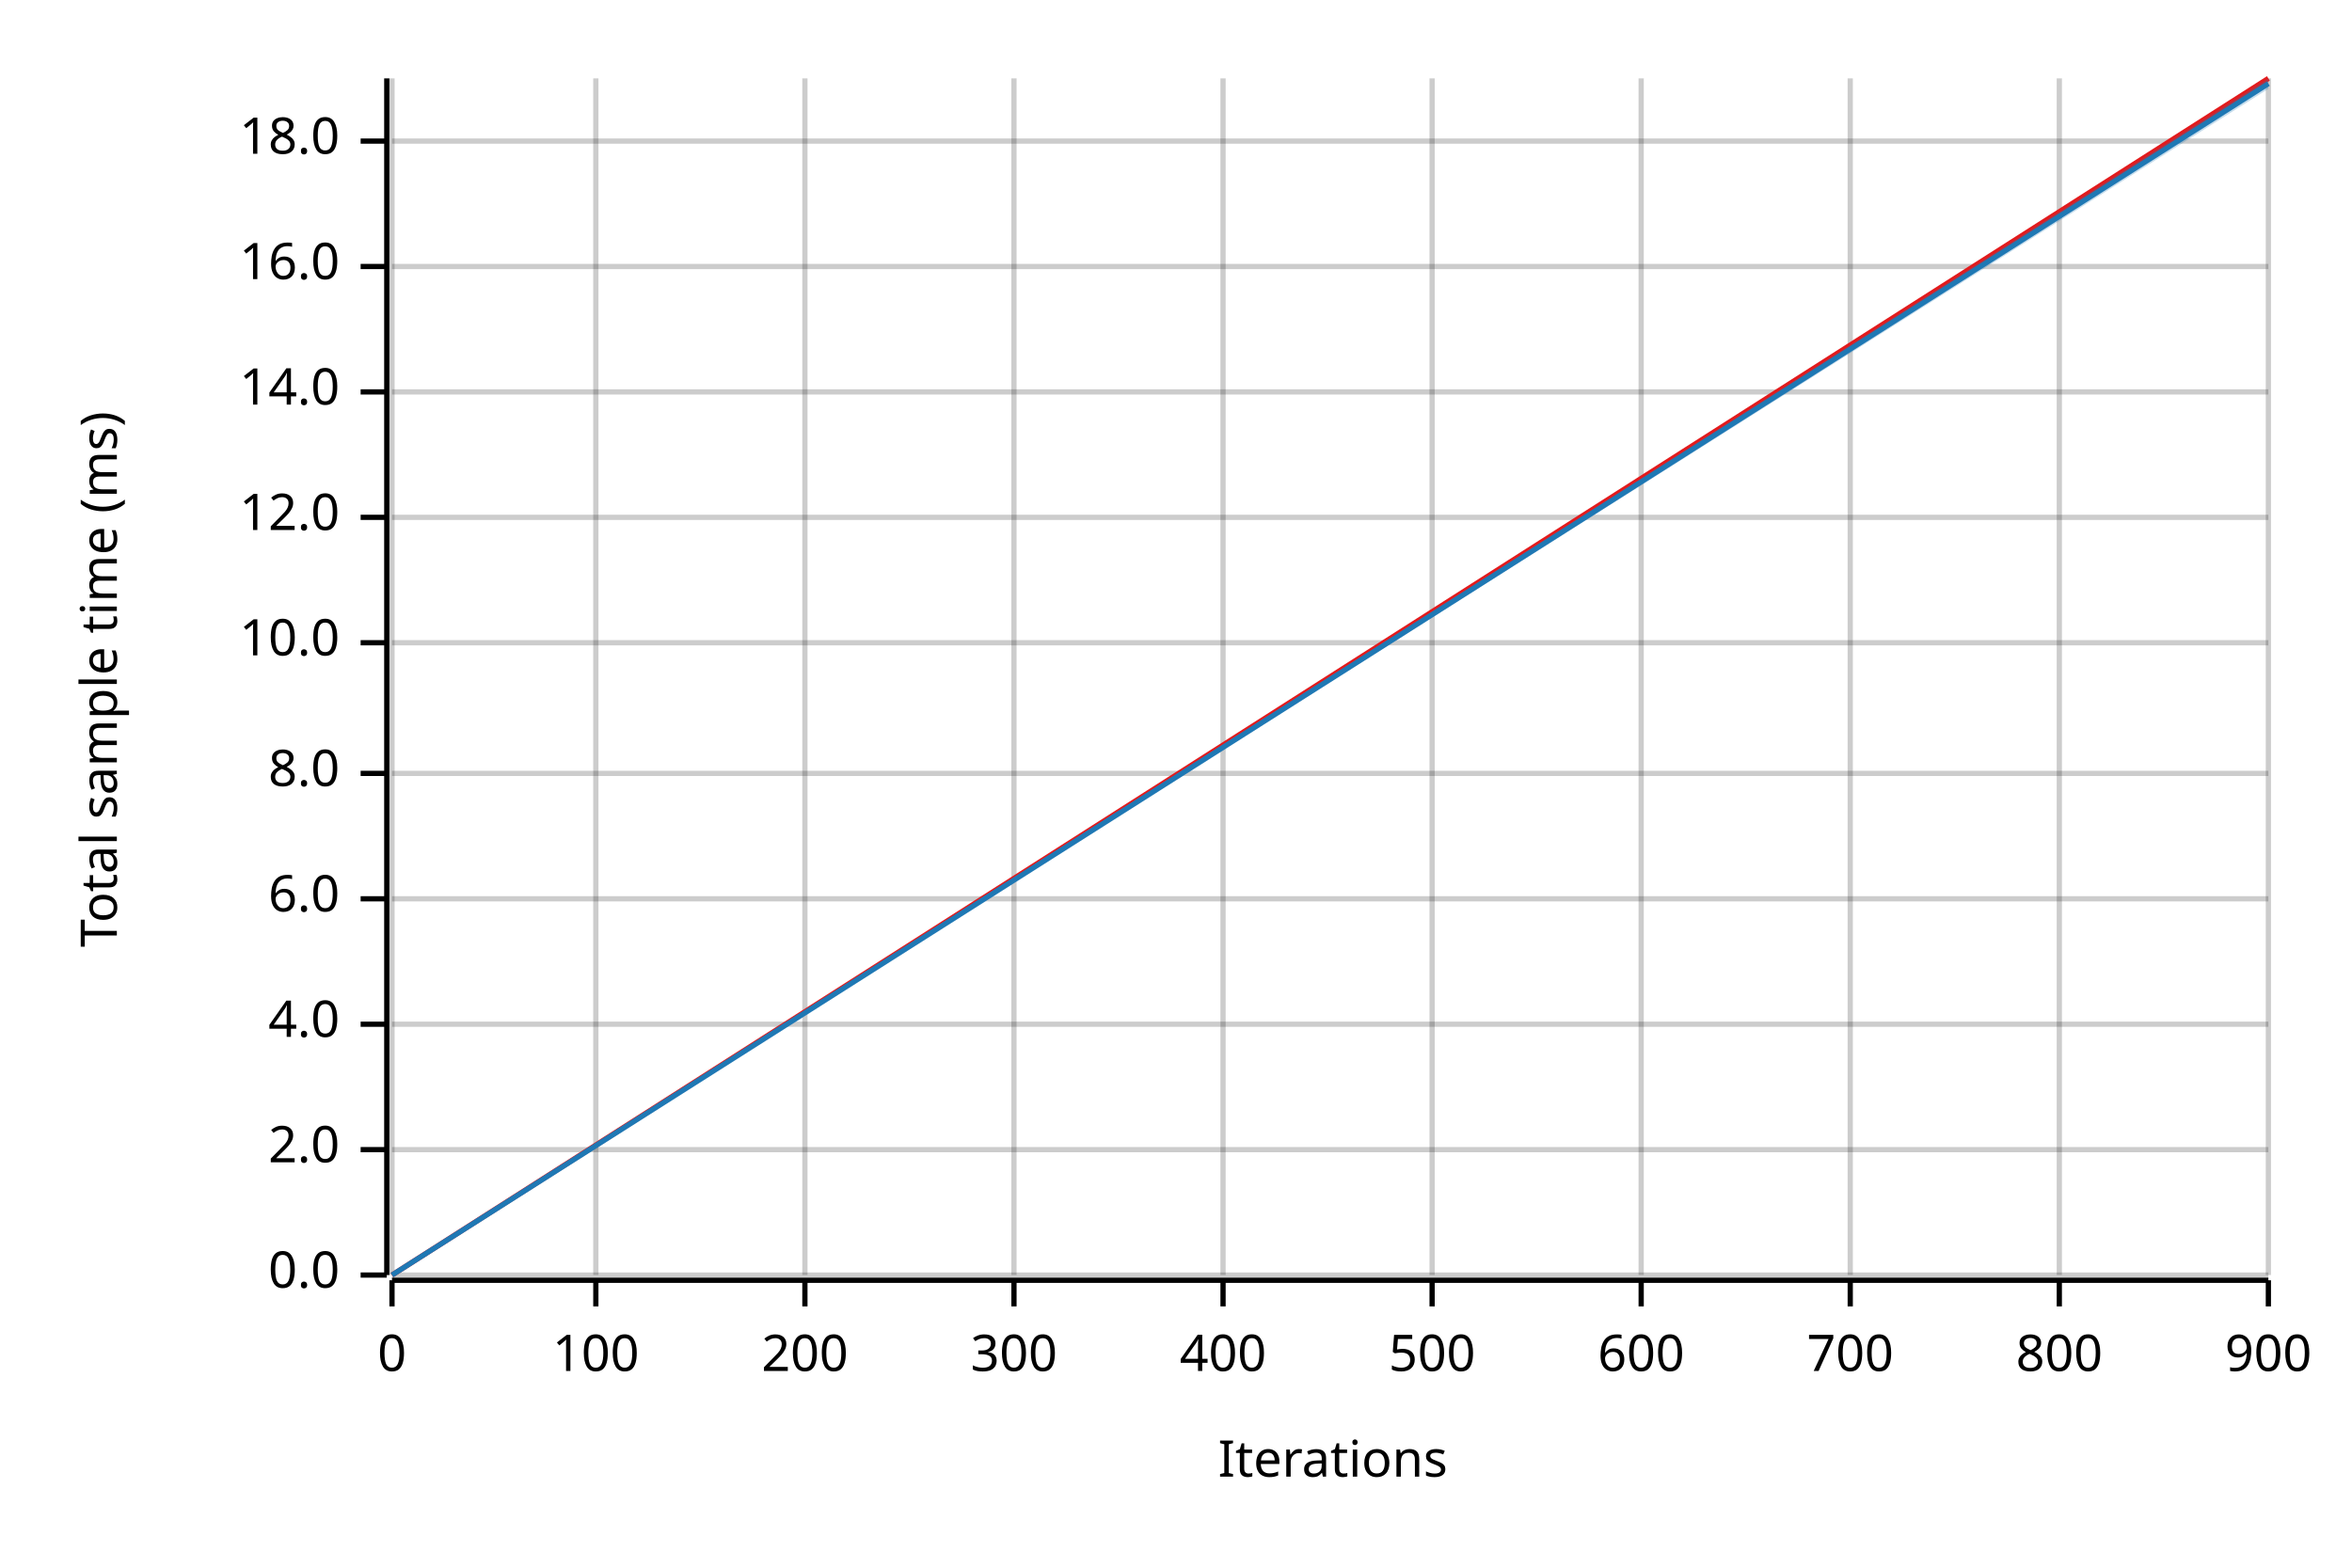
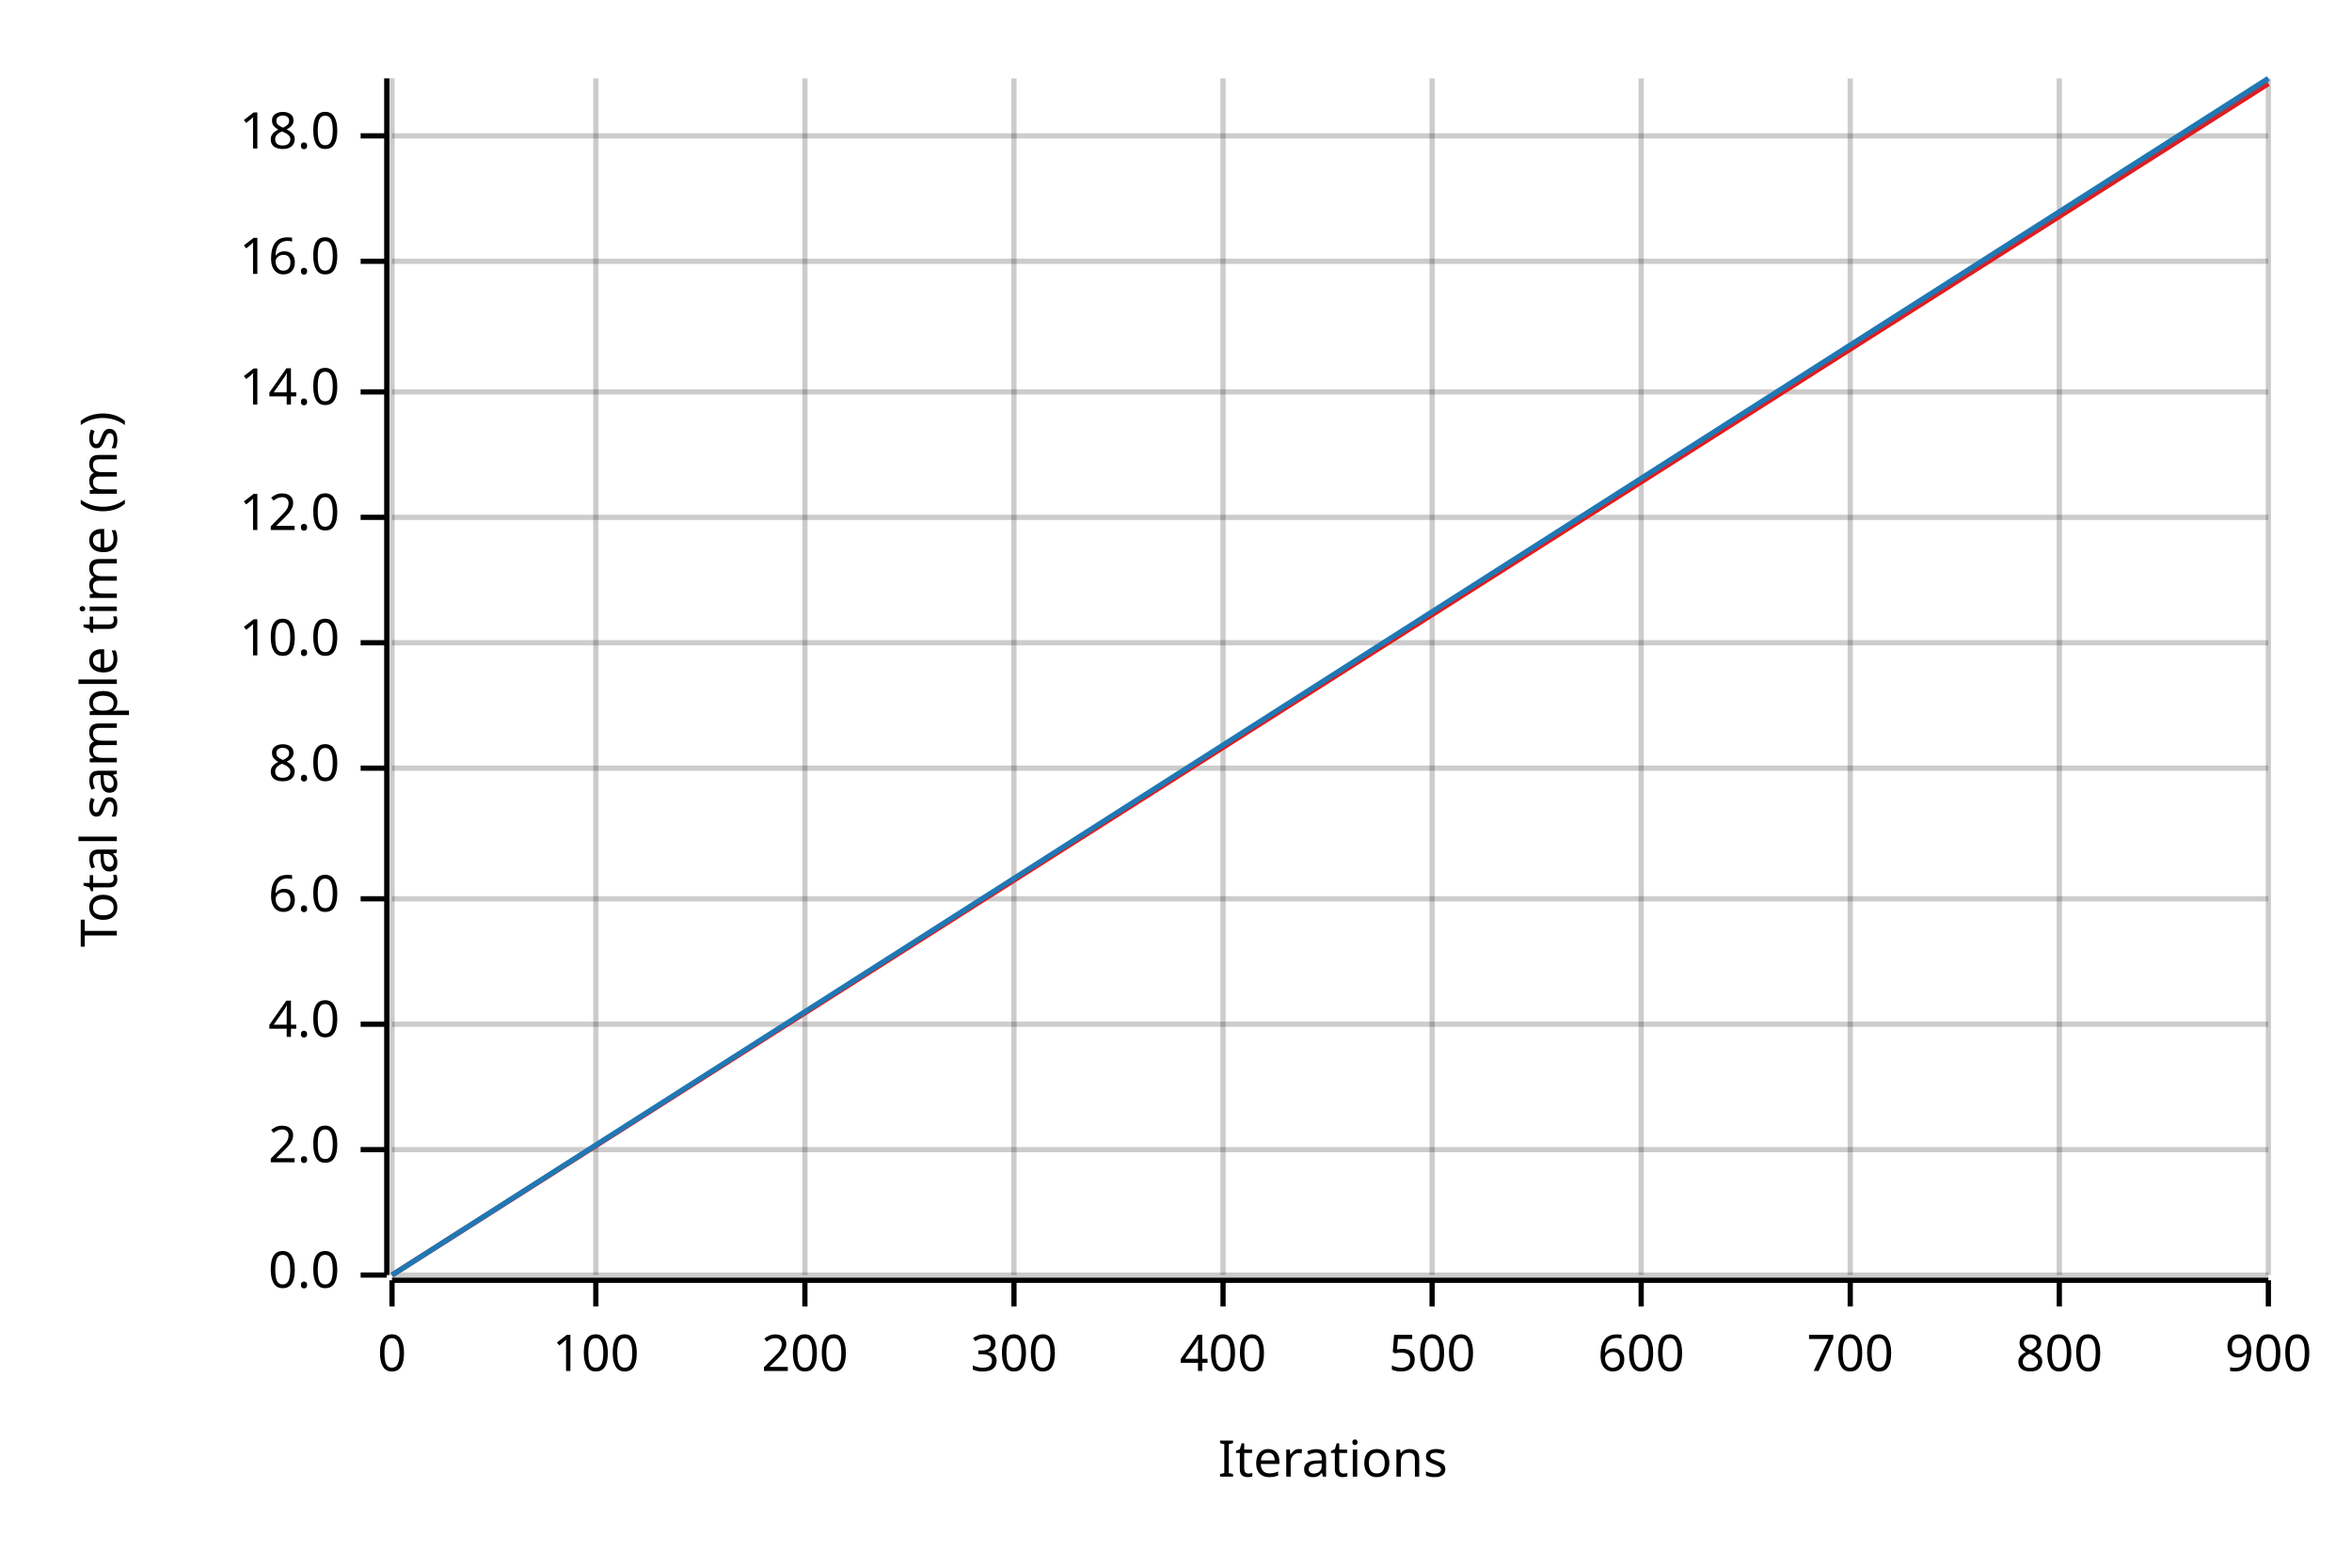
<svg xmlns="http://www.w3.org/2000/svg" width="450" height="300" viewBox="0 0 450 300">
  <text x="15" y="130" dy="0.76em" text-anchor="middle" font-family="sans-serif" font-size="9.677" opacity="1" fill="#000000" transform="rotate(270, 15, 130)">
Total sample time (ms)
</text>
  <text x="255" y="285" dy="-0.5ex" text-anchor="middle" font-family="sans-serif" font-size="9.677" opacity="1" fill="#000000">
Iterations
</text>
  <line opacity="0.2" stroke="#000000" stroke-width="1" x1="75" y1="244" x2="75" y2="15" />
  <line opacity="0.2" stroke="#000000" stroke-width="1" x1="114" y1="244" x2="114" y2="15" />
  <line opacity="0.2" stroke="#000000" stroke-width="1" x1="154" y1="244" x2="154" y2="15" />
  <line opacity="0.2" stroke="#000000" stroke-width="1" x1="194" y1="244" x2="194" y2="15" />
  <line opacity="0.2" stroke="#000000" stroke-width="1" x1="234" y1="244" x2="234" y2="15" />
  <line opacity="0.2" stroke="#000000" stroke-width="1" x1="274" y1="244" x2="274" y2="15" />
  <line opacity="0.2" stroke="#000000" stroke-width="1" x1="314" y1="244" x2="314" y2="15" />
  <line opacity="0.2" stroke="#000000" stroke-width="1" x1="354" y1="244" x2="354" y2="15" />
  <line opacity="0.2" stroke="#000000" stroke-width="1" x1="394" y1="244" x2="394" y2="15" />
  <line opacity="0.2" stroke="#000000" stroke-width="1" x1="434" y1="244" x2="434" y2="15" />
  <line opacity="0.2" stroke="#000000" stroke-width="1" x1="75" y1="244" x2="434" y2="244" />
  <line opacity="0.2" stroke="#000000" stroke-width="1" x1="75" y1="220" x2="434" y2="220" />
  <line opacity="0.2" stroke="#000000" stroke-width="1" x1="75" y1="196" x2="434" y2="196" />
  <line opacity="0.2" stroke="#000000" stroke-width="1" x1="75" y1="172" x2="434" y2="172" />
-   <line opacity="0.2" stroke="#000000" stroke-width="1" x1="75" y1="148" x2="434" y2="148" />
+   <line opacity="0.2" stroke="#000000" stroke-width="1" x1="75" y1="147" x2="434" y2="147" />
  <line opacity="0.2" stroke="#000000" stroke-width="1" x1="75" y1="123" x2="434" y2="123" />
  <line opacity="0.2" stroke="#000000" stroke-width="1" x1="75" y1="99" x2="434" y2="99" />
  <line opacity="0.2" stroke="#000000" stroke-width="1" x1="75" y1="75" x2="434" y2="75" />
-   <line opacity="0.2" stroke="#000000" stroke-width="1" x1="75" y1="51" x2="434" y2="51" />
-   <line opacity="0.2" stroke="#000000" stroke-width="1" x1="75" y1="27" x2="434" y2="27" />
+   <line opacity="0.2" stroke="#000000" stroke-width="1" x1="75" y1="50" x2="434" y2="50" />
+   <line opacity="0.2" stroke="#000000" stroke-width="1" x1="75" y1="26" x2="434" y2="26" />
  <polyline fill="none" opacity="1" stroke="#000000" stroke-width="1" points="74,15 74,244 " />
  <text x="65" y="244" dy="0.5ex" text-anchor="end" font-family="sans-serif" font-size="9.677" opacity="1" fill="#000000">
0.0
</text>
  <polyline fill="none" opacity="1" stroke="#000000" stroke-width="1" points="69,244 74,244 " />
  <text x="65" y="220" dy="0.5ex" text-anchor="end" font-family="sans-serif" font-size="9.677" opacity="1" fill="#000000">
2.0
</text>
  <polyline fill="none" opacity="1" stroke="#000000" stroke-width="1" points="69,220 74,220 " />
  <text x="65" y="196" dy="0.5ex" text-anchor="end" font-family="sans-serif" font-size="9.677" opacity="1" fill="#000000">
4.0
</text>
  <polyline fill="none" opacity="1" stroke="#000000" stroke-width="1" points="69,196 74,196 " />
  <text x="65" y="172" dy="0.5ex" text-anchor="end" font-family="sans-serif" font-size="9.677" opacity="1" fill="#000000">
6.0
</text>
  <polyline fill="none" opacity="1" stroke="#000000" stroke-width="1" points="69,172 74,172 " />
-   <text x="65" y="148" dy="0.5ex" text-anchor="end" font-family="sans-serif" font-size="9.677" opacity="1" fill="#000000">
+   <text x="65" y="147" dy="0.5ex" text-anchor="end" font-family="sans-serif" font-size="9.677" opacity="1" fill="#000000">
8.0
</text>
-   <polyline fill="none" opacity="1" stroke="#000000" stroke-width="1" points="69,148 74,148 " />
+   <polyline fill="none" opacity="1" stroke="#000000" stroke-width="1" points="69,147 74,147 " />
  <text x="65" y="123" dy="0.5ex" text-anchor="end" font-family="sans-serif" font-size="9.677" opacity="1" fill="#000000">
10.0
</text>
  <polyline fill="none" opacity="1" stroke="#000000" stroke-width="1" points="69,123 74,123 " />
  <text x="65" y="99" dy="0.5ex" text-anchor="end" font-family="sans-serif" font-size="9.677" opacity="1" fill="#000000">
12.0
</text>
  <polyline fill="none" opacity="1" stroke="#000000" stroke-width="1" points="69,99 74,99 " />
  <text x="65" y="75" dy="0.5ex" text-anchor="end" font-family="sans-serif" font-size="9.677" opacity="1" fill="#000000">
14.0
</text>
  <polyline fill="none" opacity="1" stroke="#000000" stroke-width="1" points="69,75 74,75 " />
-   <text x="65" y="51" dy="0.5ex" text-anchor="end" font-family="sans-serif" font-size="9.677" opacity="1" fill="#000000">
+   <text x="65" y="50" dy="0.5ex" text-anchor="end" font-family="sans-serif" font-size="9.677" opacity="1" fill="#000000">
16.0
</text>
-   <polyline fill="none" opacity="1" stroke="#000000" stroke-width="1" points="69,51 74,51 " />
-   <text x="65" y="27" dy="0.5ex" text-anchor="end" font-family="sans-serif" font-size="9.677" opacity="1" fill="#000000">
+   <polyline fill="none" opacity="1" stroke="#000000" stroke-width="1" points="69,50 74,50 " />
+   <text x="65" y="26" dy="0.5ex" text-anchor="end" font-family="sans-serif" font-size="9.677" opacity="1" fill="#000000">
18.0
</text>
-   <polyline fill="none" opacity="1" stroke="#000000" stroke-width="1" points="69,27 74,27 " />
+   <polyline fill="none" opacity="1" stroke="#000000" stroke-width="1" points="69,26 74,26 " />
  <polyline fill="none" opacity="1" stroke="#000000" stroke-width="1" points="75,245 434,245 " />
  <text x="75" y="255" dy="0.76em" text-anchor="middle" font-family="sans-serif" font-size="9.677" opacity="1" fill="#000000">
0
</text>
  <polyline fill="none" opacity="1" stroke="#000000" stroke-width="1" points="75,245 75,250 " />
  <text x="114" y="255" dy="0.76em" text-anchor="middle" font-family="sans-serif" font-size="9.677" opacity="1" fill="#000000">
100
</text>
  <polyline fill="none" opacity="1" stroke="#000000" stroke-width="1" points="114,245 114,250 " />
  <text x="154" y="255" dy="0.76em" text-anchor="middle" font-family="sans-serif" font-size="9.677" opacity="1" fill="#000000">
200
</text>
  <polyline fill="none" opacity="1" stroke="#000000" stroke-width="1" points="154,245 154,250 " />
  <text x="194" y="255" dy="0.76em" text-anchor="middle" font-family="sans-serif" font-size="9.677" opacity="1" fill="#000000">
300
</text>
  <polyline fill="none" opacity="1" stroke="#000000" stroke-width="1" points="194,245 194,250 " />
  <text x="234" y="255" dy="0.76em" text-anchor="middle" font-family="sans-serif" font-size="9.677" opacity="1" fill="#000000">
400
</text>
  <polyline fill="none" opacity="1" stroke="#000000" stroke-width="1" points="234,245 234,250 " />
  <text x="274" y="255" dy="0.76em" text-anchor="middle" font-family="sans-serif" font-size="9.677" opacity="1" fill="#000000">
500
</text>
  <polyline fill="none" opacity="1" stroke="#000000" stroke-width="1" points="274,245 274,250 " />
  <text x="314" y="255" dy="0.76em" text-anchor="middle" font-family="sans-serif" font-size="9.677" opacity="1" fill="#000000">
600
</text>
  <polyline fill="none" opacity="1" stroke="#000000" stroke-width="1" points="314,245 314,250 " />
  <text x="354" y="255" dy="0.76em" text-anchor="middle" font-family="sans-serif" font-size="9.677" opacity="1" fill="#000000">
700
</text>
  <polyline fill="none" opacity="1" stroke="#000000" stroke-width="1" points="354,245 354,250 " />
  <text x="394" y="255" dy="0.76em" text-anchor="middle" font-family="sans-serif" font-size="9.677" opacity="1" fill="#000000">
800
</text>
  <polyline fill="none" opacity="1" stroke="#000000" stroke-width="1" points="394,245 394,250 " />
  <text x="434" y="255" dy="0.76em" text-anchor="middle" font-family="sans-serif" font-size="9.677" opacity="1" fill="#000000">
900
</text>
  <polyline fill="none" opacity="1" stroke="#000000" stroke-width="1" points="434,245 434,250 " />
-   <polyline fill="none" opacity="1" stroke="#E31A1C" stroke-width="1" points="75,244 434,15 " />
+   <polyline fill="none" opacity="1" stroke="#E31A1C" stroke-width="1" points="75,244 434,16 " />
  <polygon opacity="0.25" fill="#E31A1C" points="75,244 434,16 434,15 " />
-   <polyline fill="none" opacity="1" stroke="#1F78B4" stroke-width="1" points="75,244 434,16 " />
-   <polygon opacity="0.25" fill="#1F78B4" points="75,244 434,17 434,15 " />
+   <polyline fill="none" opacity="1" stroke="#1F78B4" stroke-width="1" points="75,244 434,15 " />
+   <polygon opacity="0.25" fill="#1F78B4" points="75,244 434,16 434,15 " />
</svg>
